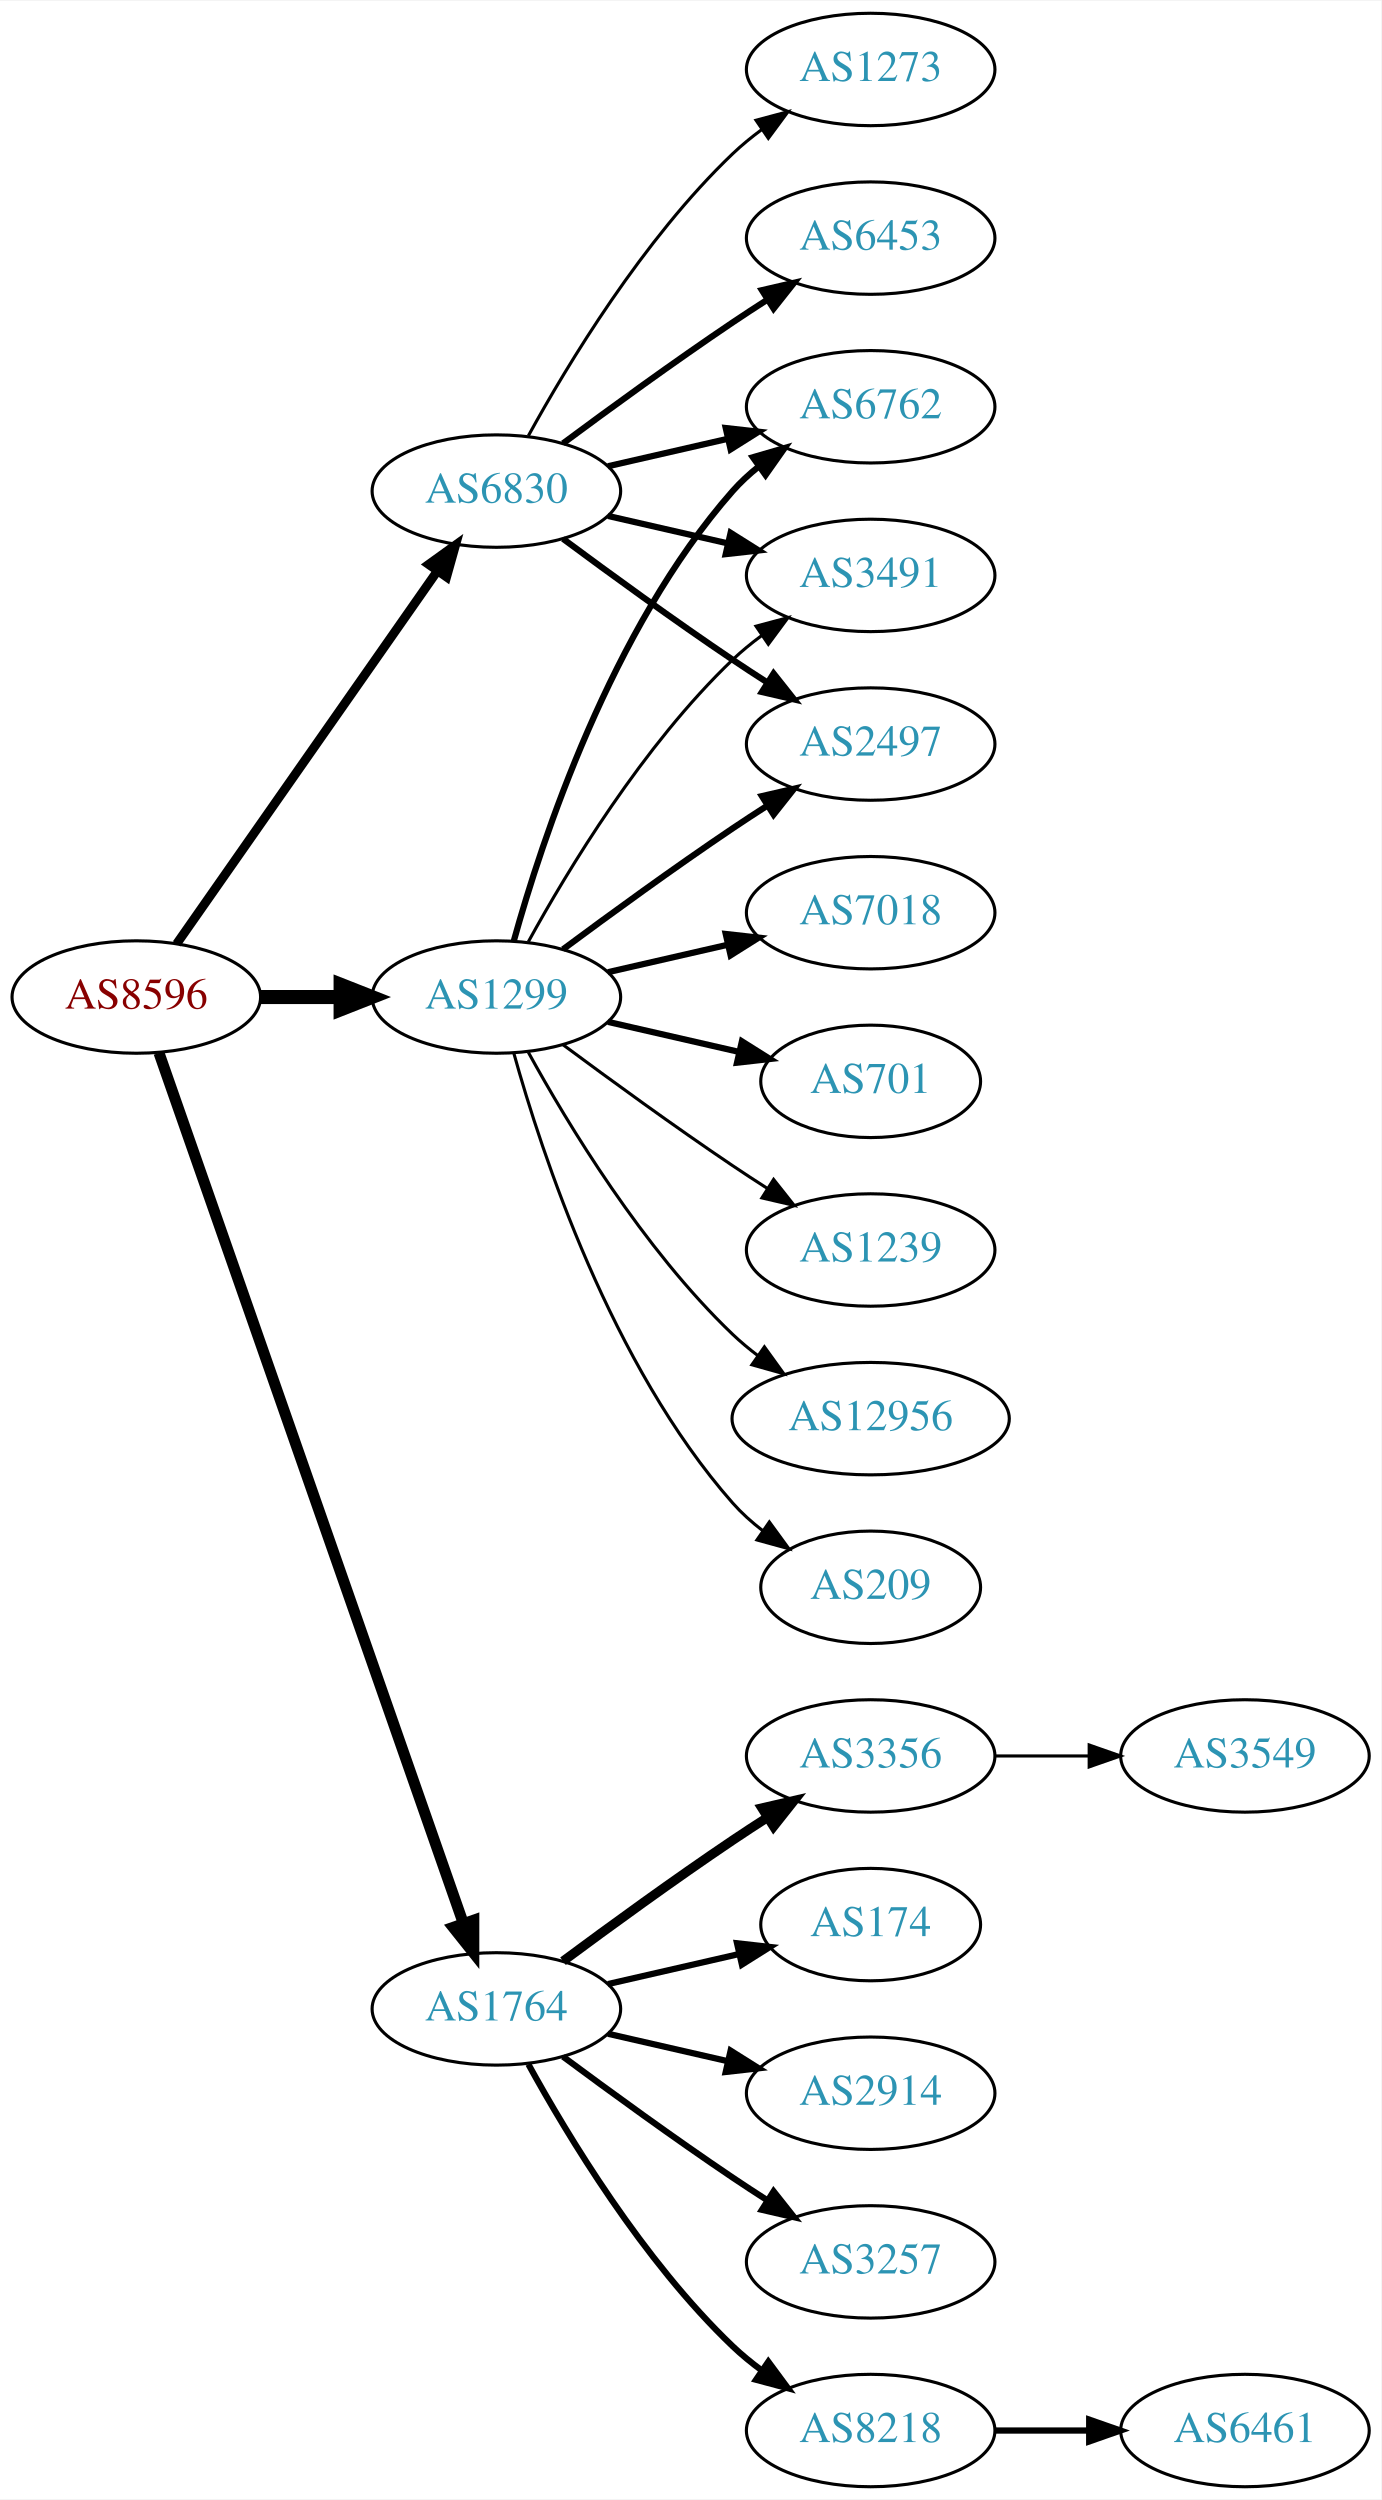
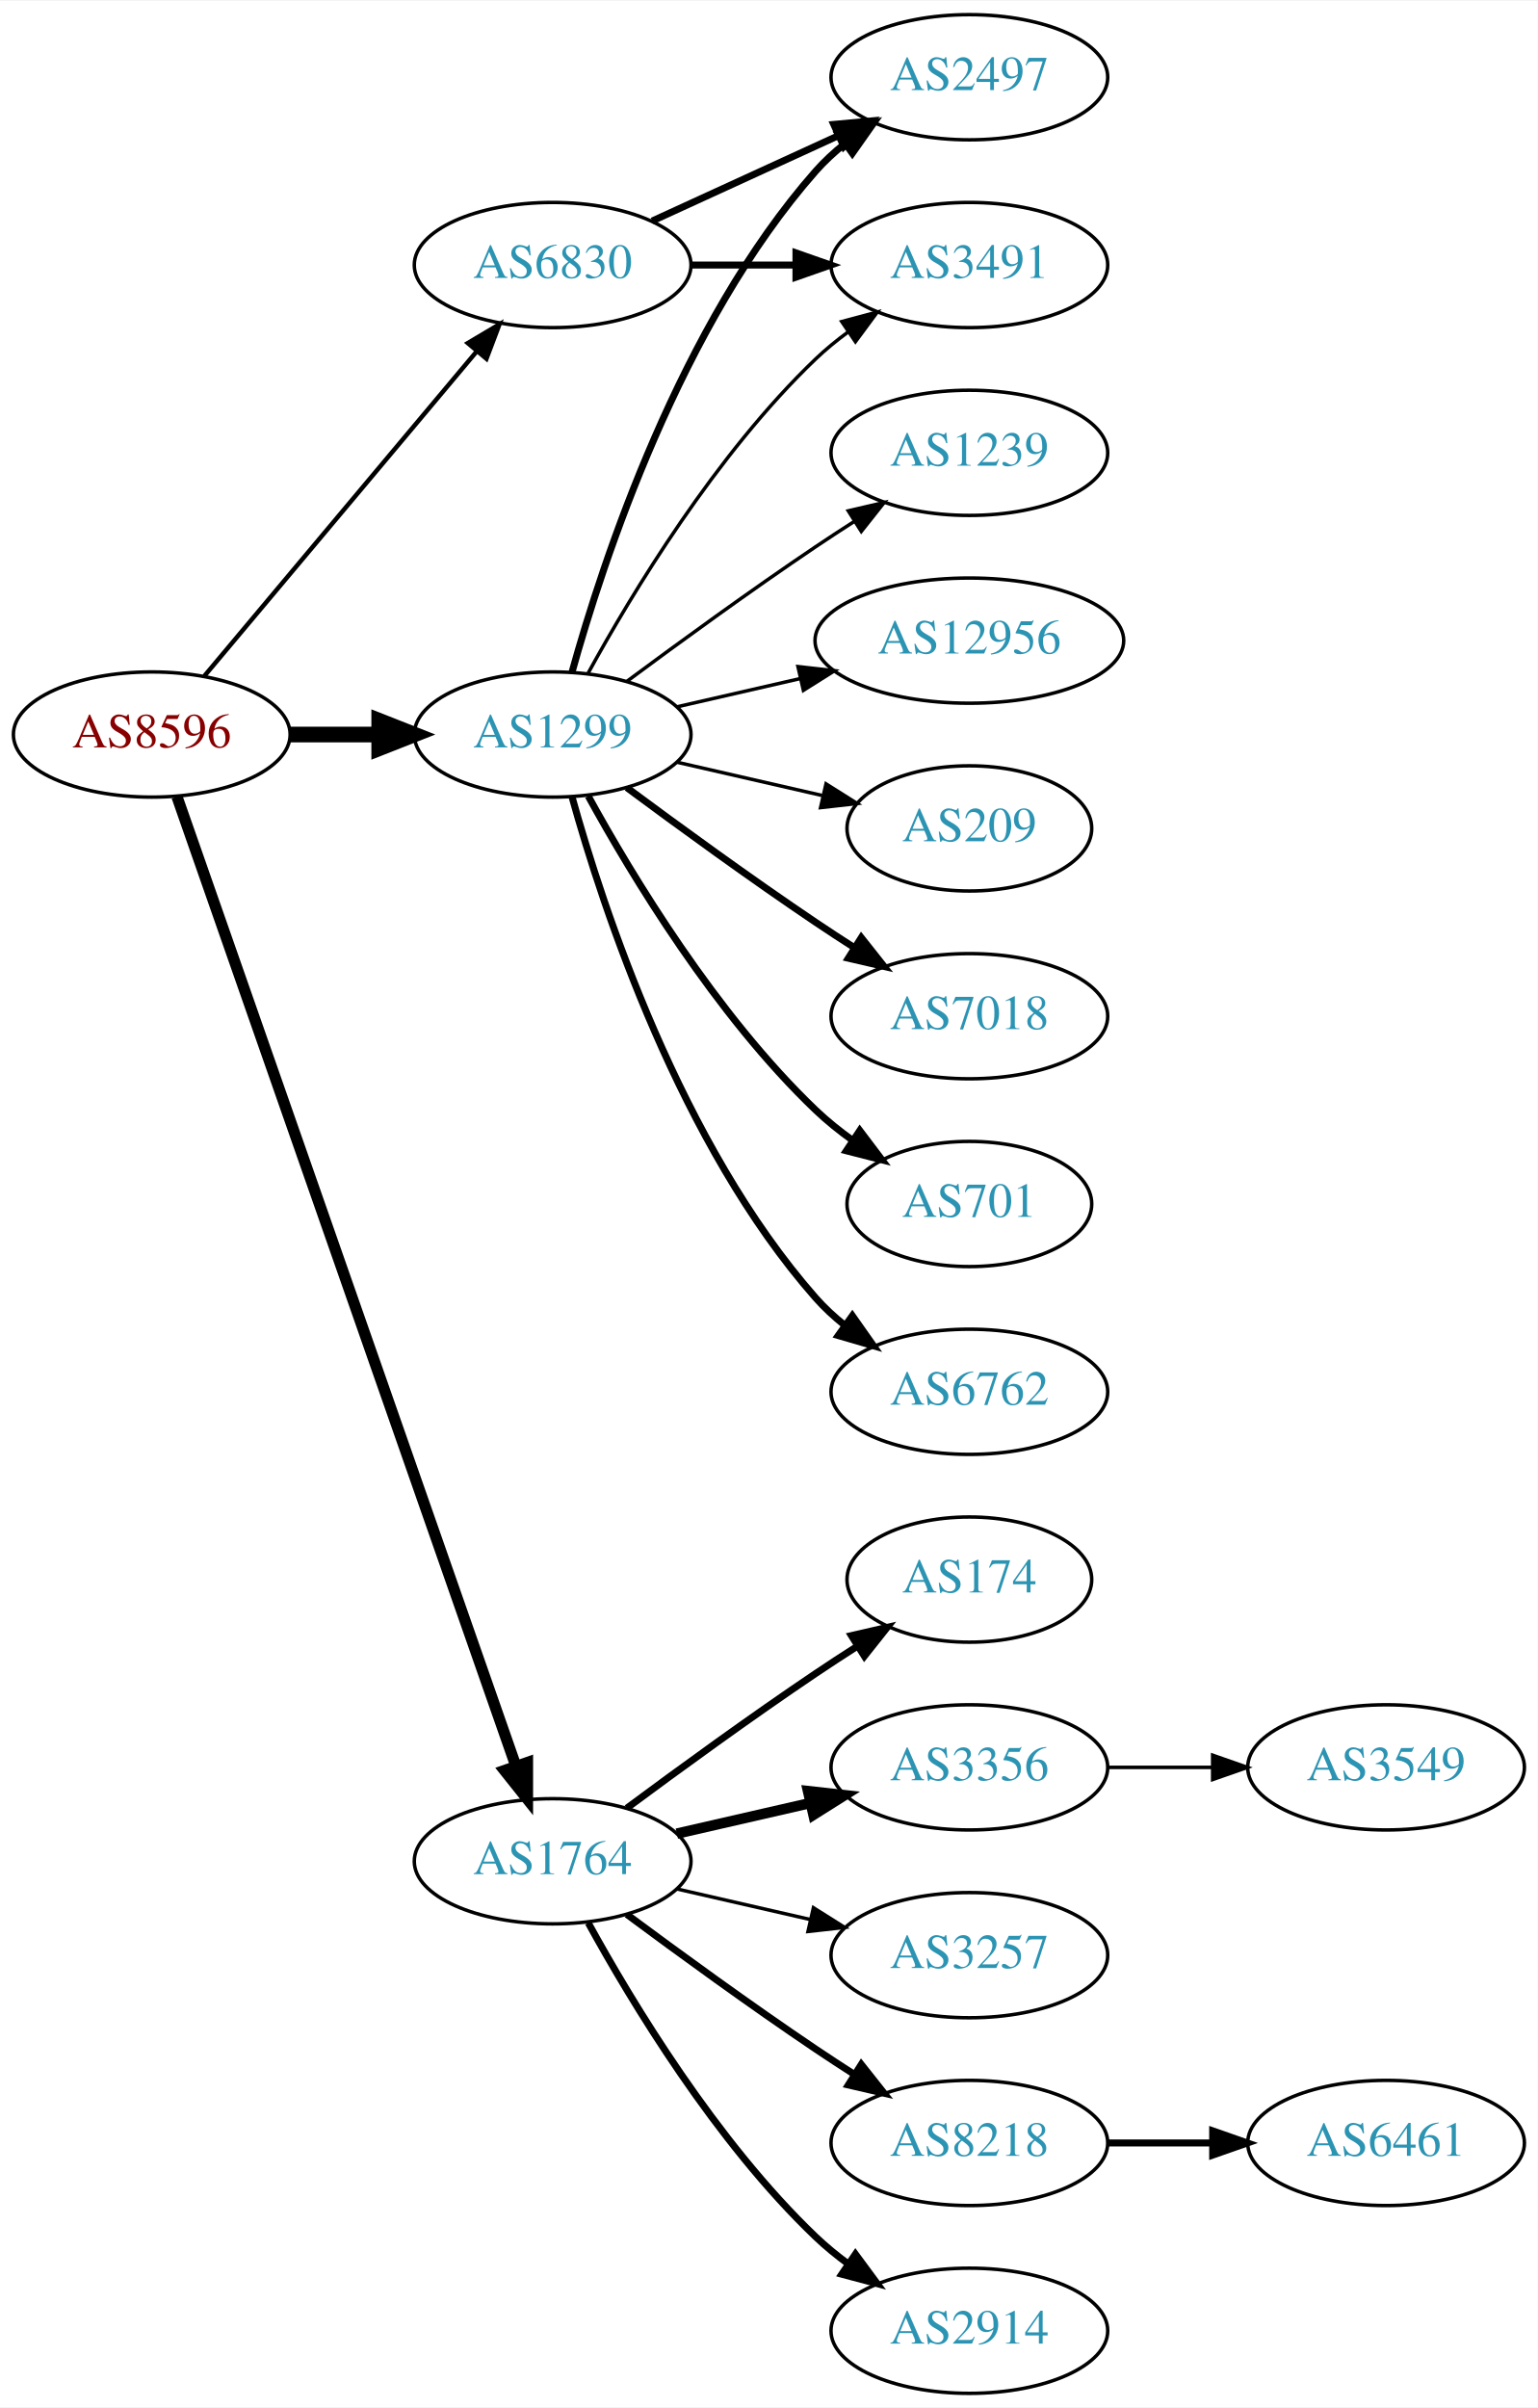
- <svg xmlns="http://www.w3.org/2000/svg" xmlns:xlink="http://www.w3.org/1999/xlink" width="442pt" height="800pt" viewBox="0.00 0.00 442.27 800.00">
-   <g id="graph0" class="graph" transform="scale(1 1) rotate(0) translate(4 796)">
-     <polygon fill="white" stroke="none" points="-4,4 -4,-796 438.271,-796 438.271,4 -4,4" />
+ <svg xmlns="http://www.w3.org/2000/svg" xmlns:xlink="http://www.w3.org/1999/xlink" width="442pt" height="692pt" viewBox="0.00 0.00 442.27 692.00">
+   <g id="graph0" class="graph" transform="scale(1 1) rotate(0) translate(4 688)">
+     <polygon fill="white" stroke="none" points="-4,4 -4,-688 438.271,-688 438.271,4 -4,4" />
    <g id="node1" class="node">
      <g id="a_node1">
        <a xlink:href="/asn/8596" xlink:title="AS8596 ~ hotze.com GmbH [AT]">
          <ellipse fill="#ffffff" stroke="black" cx="39.647" cy="-477" rx="39.794" ry="18" />
          <text text-anchor="middle" x="39.647" y="-473.3" font-family="Times,serif" font-size="14.00" fill="#880000">AS8596</text>
        </a>
      </g>
    </g>
    <g id="node2" class="node">
      <g id="a_node2">
        <a xlink:href="/asn/1299" xlink:title="AS1299 ~ Telia Carrier [EU]">
          <ellipse fill="#ffffff" stroke="black" cx="154.939" cy="-477" rx="39.794" ry="18" />
          <text text-anchor="middle" x="154.939" y="-473.3" font-family="Times,serif" font-size="14.00" fill="#2c94b3">AS1299</text>
        </a>
      </g>
    </g>
    <g id="edge1" class="edge">
      <path fill="none" stroke="black" stroke-width="4.5" d="M79.319,-477C87.522,-477 96.286,-477 104.818,-477" />
      <polygon fill="black" stroke="black" stroke-width="4.5" points="105.057,-480.938 115.057,-477 105.057,-473.063 105.057,-480.938" />
    </g>
    <g id="node3" class="node">
      <g id="a_node3">
        <a xlink:href="/asn/1764" xlink:title="AS1764 ~ NEXTLAYER-AS [AT]">
          <ellipse fill="#ffffff" stroke="black" cx="154.939" cy="-153" rx="39.794" ry="18" />
          <text text-anchor="middle" x="154.939" y="-149.3" font-family="Times,serif" font-size="14.00" fill="#2c94b3">AS1764</text>
        </a>
      </g>
    </g>
    <g id="edge2" class="edge">
-       <path fill="none" stroke="black" stroke-width="3.536" d="M46.899,-459.119C65.701,-405.349 121.815,-244.871 144.383,-180.33" />
-       <polygon fill="black" stroke="black" stroke-width="3.536" points="147.709,-181.421 147.706,-170.826 141.102,-179.11 147.709,-181.421" />
+       <path fill="none" stroke="black" stroke-width="3.214" d="M46.899,-459.119C65.701,-405.349 121.815,-244.871 144.383,-180.33" />
+       <polygon fill="black" stroke="black" stroke-width="3.214" points="147.709,-181.421 147.706,-170.826 141.102,-179.11 147.709,-181.421" />
    </g>
    <g id="node4" class="node">
      <g id="a_node4">
        <a xlink:href="/asn/6830" xlink:title="AS6830 ~ LGI-UPC [AT]">
-           <ellipse fill="#ffffff" stroke="black" cx="154.939" cy="-639" rx="39.794" ry="18" />
-           <text text-anchor="middle" x="154.939" y="-635.3" font-family="Times,serif" font-size="14.00" fill="#2c94b3">AS6830</text>
+           <ellipse fill="#ffffff" stroke="black" cx="154.939" cy="-612" rx="39.794" ry="18" />
+           <text text-anchor="middle" x="154.939" y="-608.3" font-family="Times,serif" font-size="14.00" fill="#2c94b3">AS6830</text>
        </a>
      </g>
    </g>
    <g id="edge3" class="edge">
-       <path fill="none" stroke="black" stroke-width="2.893" d="M52.557,-494.031C72.478,-522.517 112.668,-579.985 136.018,-613.374" />
-       <polygon fill="black" stroke="black" stroke-width="2.893" points="133.249,-615.521 141.848,-621.71 138.985,-611.509 133.249,-615.521" />
+       <path fill="none" stroke="black" stroke-width="1.286" d="M54.766,-493.825C74.441,-517.269 110.245,-559.934 133.023,-587.076" />
+       <polygon fill="black" stroke="black" stroke-width="1.286" points="130.533,-589.553 139.642,-594.963 135.895,-585.053 130.533,-589.553" />
    </g>
    <g id="node5" class="node">
      <g id="a_node5">
-         <a xlink:href="/asn/6762" xlink:title="AS6762 ~ TELECOM ITALIA SPARKLE S.p.A. [IT]">
-           <ellipse fill="#ffffff" stroke="black" cx="274.782" cy="-666" rx="39.794" ry="18" />
-           <text text-anchor="middle" x="274.782" y="-662.3" font-family="Times,serif" font-size="14.00" fill="#2c94b3">AS6762</text>
-         </a>
-       </g>
-     </g>
-     <g id="edge4" class="edge">
-       <path fill="none" stroke="black" stroke-width="2" d="M160.512,-494.946C169.418,-526.995 191.702,-594.842 230.586,-639 233.07,-641.821 235.92,-644.449 238.945,-646.871" />
-       <polygon fill="black" stroke="black" stroke-width="2" points="237.063,-649.828 247.234,-652.791 241.131,-644.131 237.063,-649.828" />
-     </g>
-     <g id="node6" class="node">
-       <g id="a_node6">
        <a xlink:href="/asn/3491" xlink:title="AS3491 ~ PCCW Global, Inc. [US]">
          <ellipse fill="#ffffff" stroke="black" cx="274.782" cy="-612" rx="39.794" ry="18" />
          <text text-anchor="middle" x="274.782" y="-608.3" font-family="Times,serif" font-size="14.00" fill="#2c94b3">AS3491</text>
        </a>
      </g>
    </g>
-     <g id="edge5" class="edge">
+     <g id="edge4" class="edge">
      <path fill="none" stroke="black" d="M165.181,-494.713C177.726,-517.561 201.903,-557.611 230.586,-585 233.454,-587.739 236.643,-590.347 239.952,-592.785" />
      <polygon fill="black" stroke="black" points="238.076,-595.742 248.311,-598.477 242.015,-589.956 238.076,-595.742" />
    </g>
+     <g id="node6" class="node">
+       <g id="a_node6">
+         <a xlink:href="/asn/7018" xlink:title="AS7018 ~ AT&amp;T Services, Inc. [US]">
+           <ellipse fill="#ffffff" stroke="black" cx="274.782" cy="-396" rx="39.794" ry="18" />
+           <text text-anchor="middle" x="274.782" y="-392.3" font-family="Times,serif" font-size="14.00" fill="#2c94b3">AS7018</text>
+         </a>
+       </g>
+     </g>
+     <g id="edge5" class="edge">
+       <path fill="none" stroke="black" stroke-width="2" d="M176.27,-461.723C191.132,-450.696 211.877,-435.593 230.586,-423 234.135,-420.611 237.885,-418.161 241.634,-415.758" />
+       <polygon fill="black" stroke="black" stroke-width="2" points="243.702,-418.591 250.282,-410.288 239.96,-412.675 243.702,-418.591" />
+     </g>
    <g id="node7" class="node">
      <g id="a_node7">
-         <a xlink:href="/asn/7018" xlink:title="AS7018 ~ AT&amp;T Services, Inc. [US]">
-           <ellipse fill="#ffffff" stroke="black" cx="274.782" cy="-504" rx="39.794" ry="18" />
-           <text text-anchor="middle" x="274.782" y="-500.3" font-family="Times,serif" font-size="14.00" fill="#2c94b3">AS7018</text>
+         <a xlink:href="/asn/2497" xlink:title="AS2497 ~ Internet Initiative Japan Inc. [JP]">
+           <ellipse fill="#ffffff" stroke="black" cx="274.782" cy="-666" rx="39.794" ry="18" />
+           <text text-anchor="middle" x="274.782" y="-662.3" font-family="Times,serif" font-size="14.00" fill="#2c94b3">AS2497</text>
        </a>
      </g>
    </g>
    <g id="edge6" class="edge">
-       <path fill="none" stroke="black" stroke-width="2" d="M190.659,-484.955C202.659,-487.704 216.28,-490.825 228.972,-493.733" />
-       <polygon fill="black" stroke="black" stroke-width="2" points="228.375,-497.187 238.904,-496.009 229.938,-490.364 228.375,-497.187" />
+       <path fill="none" stroke="black" stroke-width="2" d="M160.512,-494.946C169.418,-526.995 191.702,-594.842 230.586,-639 233.07,-641.821 235.92,-644.449 238.945,-646.871" />
+       <polygon fill="black" stroke="black" stroke-width="2" points="237.063,-649.828 247.234,-652.791 241.131,-644.131 237.063,-649.828" />
    </g>
    <g id="node8" class="node">
      <g id="a_node8">
        <a xlink:href="/asn/701" xlink:title="AS701 ~ UUNET [US]">
-           <ellipse fill="#ffffff" stroke="black" cx="274.782" cy="-450" rx="35.194" ry="18" />
-           <text text-anchor="middle" x="274.782" y="-446.3" font-family="Times,serif" font-size="14.00" fill="#2c94b3">AS701</text>
+           <ellipse fill="#ffffff" stroke="black" cx="274.782" cy="-342" rx="35.194" ry="18" />
+           <text text-anchor="middle" x="274.782" y="-338.3" font-family="Times,serif" font-size="14.00" fill="#2c94b3">AS701</text>
        </a>
      </g>
    </g>
    <g id="edge7" class="edge">
-       <path fill="none" stroke="black" stroke-width="2" d="M190.659,-469.045C203.751,-466.045 218.773,-462.604 232.414,-459.478" />
-       <polygon fill="black" stroke="black" stroke-width="2" points="233.556,-462.807 242.521,-457.162 231.992,-455.984 233.556,-462.807" />
+       <path fill="none" stroke="black" stroke-width="2" d="M165.181,-459.287C177.726,-436.439 201.903,-396.389 230.586,-369 233.84,-365.893 237.507,-362.954 241.293,-360.24" />
+       <polygon fill="black" stroke="black" stroke-width="2" points="243.271,-363.128 249.661,-354.678 239.396,-357.299 243.271,-363.128" />
    </g>
    <g id="node9" class="node">
      <g id="a_node9">
-         <a xlink:href="/asn/1239" xlink:title="AS1239 ~ Sprint [US]">
-           <ellipse fill="#ffffff" stroke="black" cx="274.782" cy="-396" rx="39.794" ry="18" />
-           <text text-anchor="middle" x="274.782" y="-392.3" font-family="Times,serif" font-size="14.00" fill="#2c94b3">AS1239</text>
+         <a xlink:href="/asn/6762" xlink:title="AS6762 ~ TELECOM ITALIA SPARKLE S.p.A. [IT]">
+           <ellipse fill="#ffffff" stroke="black" cx="274.782" cy="-288" rx="39.794" ry="18" />
+           <text text-anchor="middle" x="274.782" y="-284.3" font-family="Times,serif" font-size="14.00" fill="#2c94b3">AS6762</text>
        </a>
      </g>
    </g>
    <g id="edge8" class="edge">
-       <path fill="none" stroke="black" d="M176.27,-461.723C191.132,-450.696 211.877,-435.593 230.586,-423 234.135,-420.611 237.885,-418.161 241.634,-415.758" />
-       <polygon fill="black" stroke="black" points="243.702,-418.591 250.282,-410.288 239.96,-412.675 243.702,-418.591" />
+       <path fill="none" stroke="black" stroke-width="2" d="M160.512,-459.054C169.418,-427.005 191.702,-359.158 230.586,-315 233.07,-312.179 235.92,-309.551 238.945,-307.129" />
+       <polygon fill="black" stroke="black" stroke-width="2" points="241.131,-309.869 247.234,-301.209 237.063,-304.172 241.131,-309.869" />
    </g>
    <g id="node10" class="node">
      <g id="a_node10">
-         <a xlink:href="/asn/2497" xlink:title="AS2497 ~ Internet Initiative Japan Inc. [JP]">
+         <a xlink:href="/asn/1239" xlink:title="AS1239 ~ Sprint [US]">
          <ellipse fill="#ffffff" stroke="black" cx="274.782" cy="-558" rx="39.794" ry="18" />
-           <text text-anchor="middle" x="274.782" y="-554.3" font-family="Times,serif" font-size="14.00" fill="#2c94b3">AS2497</text>
+           <text text-anchor="middle" x="274.782" y="-554.3" font-family="Times,serif" font-size="14.00" fill="#2c94b3">AS1239</text>
        </a>
      </g>
    </g>
    <g id="edge9" class="edge">
-       <path fill="none" stroke="black" stroke-width="2" d="M176.27,-492.277C191.132,-503.304 211.877,-518.407 230.586,-531 234.135,-533.389 237.885,-535.839 241.634,-538.242" />
-       <polygon fill="black" stroke="black" stroke-width="2" points="239.96,-541.325 250.282,-543.712 243.702,-535.409 239.96,-541.325" />
+       <path fill="none" stroke="black" d="M176.27,-492.277C191.132,-503.304 211.877,-518.407 230.586,-531 234.135,-533.389 237.885,-535.839 241.634,-538.242" />
+       <polygon fill="black" stroke="black" points="239.96,-541.325 250.282,-543.712 243.702,-535.409 239.96,-541.325" />
    </g>
    <g id="node11" class="node">
      <g id="a_node11">
        <a xlink:href="/asn/12956" xlink:title="AS12956 ~ TELXIUS [ES]">
-           <ellipse fill="#ffffff" stroke="black" cx="274.782" cy="-342" rx="44.393" ry="18" />
-           <text text-anchor="middle" x="274.782" y="-338.3" font-family="Times,serif" font-size="14.00" fill="#2c94b3">AS12956</text>
+           <ellipse fill="#ffffff" stroke="black" cx="274.782" cy="-504" rx="44.393" ry="18" />
+           <text text-anchor="middle" x="274.782" y="-500.3" font-family="Times,serif" font-size="14.00" fill="#2c94b3">AS12956</text>
        </a>
      </g>
    </g>
    <g id="edge10" class="edge">
-       <path fill="none" stroke="black" d="M165.181,-459.287C177.726,-436.439 201.903,-396.389 230.586,-369 233.092,-366.607 235.844,-364.313 238.706,-362.145" />
-       <polygon fill="black" stroke="black" points="240.758,-364.982 246.956,-356.39 236.752,-359.241 240.758,-364.982" />
+       <path fill="none" stroke="black" d="M190.659,-484.955C201.797,-487.507 214.332,-490.379 226.225,-493.104" />
+       <polygon fill="black" stroke="black" points="225.491,-496.526 236.02,-495.348 227.054,-489.703 225.491,-496.526" />
    </g>
    <g id="node12" class="node">
      <g id="a_node12">
        <a xlink:href="/asn/209" xlink:title="AS209 ~ CenturyLink Communications, LLC [US]">
-           <ellipse fill="#ffffff" stroke="black" cx="274.782" cy="-288" rx="35.194" ry="18" />
-           <text text-anchor="middle" x="274.782" y="-284.3" font-family="Times,serif" font-size="14.00" fill="#2c94b3">AS209</text>
+           <ellipse fill="#ffffff" stroke="black" cx="274.782" cy="-450" rx="35.194" ry="18" />
+           <text text-anchor="middle" x="274.782" y="-446.3" font-family="Times,serif" font-size="14.00" fill="#2c94b3">AS209</text>
        </a>
      </g>
    </g>
    <g id="edge11" class="edge">
-       <path fill="none" stroke="black" d="M160.512,-459.054C169.418,-427.005 191.702,-359.158 230.586,-315 233.413,-311.789 236.714,-308.828 240.209,-306.136" />
-       <polygon fill="black" stroke="black" points="242.343,-308.916 248.585,-300.355 238.367,-303.155 242.343,-308.916" />
+       <path fill="none" stroke="black" d="M190.659,-469.045C203.751,-466.045 218.773,-462.604 232.414,-459.478" />
+       <polygon fill="black" stroke="black" points="233.556,-462.807 242.521,-457.162 231.992,-455.984 233.556,-462.807" />
    </g>
    <g id="node13" class="node">
      <g id="a_node13">
-         <a xlink:href="/asn/3356" xlink:title="AS3356 ~ Level 3 Parent, LLC [US]">
-           <ellipse fill="#ffffff" stroke="black" cx="274.782" cy="-234" rx="39.794" ry="18" />
-           <text text-anchor="middle" x="274.782" y="-230.3" font-family="Times,serif" font-size="14.00" fill="#2c94b3">AS3356</text>
+         <a xlink:href="/asn/2914" xlink:title="AS2914 ~ NTT America, Inc. [US]">
+           <ellipse fill="#ffffff" stroke="black" cx="274.782" cy="-18" rx="39.794" ry="18" />
+           <text text-anchor="middle" x="274.782" y="-14.3" font-family="Times,serif" font-size="14.00" fill="#2c94b3">AS2914</text>
        </a>
      </g>
    </g>
    <g id="edge12" class="edge">
-       <path fill="none" stroke="black" stroke-width="3" d="M176.27,-168.277C191.132,-179.304 211.877,-194.407 230.586,-207 234.135,-209.389 237.885,-211.839 241.634,-214.242" />
-       <polygon fill="black" stroke="black" stroke-width="3" points="239.96,-217.325 250.282,-219.712 243.702,-211.409 239.96,-217.325" />
+       <path fill="none" stroke="black" stroke-width="2" d="M165.181,-135.287C177.726,-112.439 201.903,-72.389 230.586,-45 233.454,-42.261 236.643,-39.653 239.952,-37.215" />
+       <polygon fill="black" stroke="black" stroke-width="2" points="242.015,-40.044 248.311,-31.523 238.076,-34.258 242.015,-40.044" />
    </g>
    <g id="node14" class="node">
      <g id="a_node14">
        <a xlink:href="/asn/174" xlink:title="AS174 ~ Cogent Communications [US]">
-           <ellipse fill="#ffffff" stroke="black" cx="274.782" cy="-180" rx="35.194" ry="18" />
-           <text text-anchor="middle" x="274.782" y="-176.3" font-family="Times,serif" font-size="14.00" fill="#2c94b3">AS174</text>
+           <ellipse fill="#ffffff" stroke="black" cx="274.782" cy="-234" rx="35.194" ry="18" />
+           <text text-anchor="middle" x="274.782" y="-230.3" font-family="Times,serif" font-size="14.00" fill="#2c94b3">AS174</text>
        </a>
      </g>
    </g>
    <g id="edge13" class="edge">
-       <path fill="none" stroke="black" stroke-width="2" d="M190.659,-160.955C203.751,-163.955 218.773,-167.396 232.414,-170.522" />
-       <polygon fill="black" stroke="black" stroke-width="2" points="231.992,-174.016 242.521,-172.838 233.556,-167.193 231.992,-174.016" />
+       <path fill="none" stroke="black" stroke-width="2" d="M176.27,-168.277C191.132,-179.304 211.877,-194.407 230.586,-207 234.403,-209.569 238.453,-212.21 242.484,-214.786" />
+       <polygon fill="black" stroke="black" stroke-width="2" points="240.853,-217.895 251.178,-220.271 244.588,-211.975 240.853,-217.895" />
    </g>
    <g id="node15" class="node">
      <g id="a_node15">
-         <a xlink:href="/asn/2914" xlink:title="AS2914 ~ NTT America, Inc. [US]">
-           <ellipse fill="#ffffff" stroke="black" cx="274.782" cy="-126" rx="39.794" ry="18" />
-           <text text-anchor="middle" x="274.782" y="-122.3" font-family="Times,serif" font-size="14.00" fill="#2c94b3">AS2914</text>
+         <a xlink:href="/asn/3356" xlink:title="AS3356 ~ Level 3 Parent, LLC [US]">
+           <ellipse fill="#ffffff" stroke="black" cx="274.782" cy="-180" rx="39.794" ry="18" />
+           <text text-anchor="middle" x="274.782" y="-176.3" font-family="Times,serif" font-size="14.00" fill="#2c94b3">AS3356</text>
        </a>
      </g>
    </g>
    <g id="edge14" class="edge">
-       <path fill="none" stroke="black" stroke-width="2" d="M190.659,-145.045C202.659,-142.296 216.28,-139.175 228.972,-136.267" />
-       <polygon fill="black" stroke="black" stroke-width="2" points="229.938,-139.636 238.904,-133.991 228.375,-132.813 229.938,-139.636" />
+       <path fill="none" stroke="black" stroke-width="3" d="M190.659,-160.955C202.659,-163.704 216.28,-166.825 228.972,-169.733" />
+       <polygon fill="black" stroke="black" stroke-width="3" points="228.375,-173.187 238.904,-172.009 229.938,-166.364 228.375,-173.187" />
    </g>
    <g id="node16" class="node">
      <g id="a_node16">
        <a xlink:href="/asn/3257" xlink:title="AS3257 ~ GTT [DE]">
-           <ellipse fill="#ffffff" stroke="black" cx="274.782" cy="-72" rx="39.794" ry="18" />
-           <text text-anchor="middle" x="274.782" y="-68.3" font-family="Times,serif" font-size="14.00" fill="#2c94b3">AS3257</text>
+           <ellipse fill="#ffffff" stroke="black" cx="274.782" cy="-126" rx="39.794" ry="18" />
+           <text text-anchor="middle" x="274.782" y="-122.3" font-family="Times,serif" font-size="14.00" fill="#2c94b3">AS3257</text>
        </a>
      </g>
    </g>
    <g id="edge15" class="edge">
-       <path fill="none" stroke="black" stroke-width="2" d="M176.27,-137.723C191.132,-126.696 211.877,-111.593 230.586,-99 234.135,-96.611 237.885,-94.161 241.634,-91.758" />
-       <polygon fill="black" stroke="black" stroke-width="2" points="243.702,-94.591 250.282,-86.288 239.96,-88.675 243.702,-94.591" />
+       <path fill="none" stroke="black" d="M190.659,-145.045C202.659,-142.296 216.28,-139.175 228.972,-136.267" />
+       <polygon fill="black" stroke="black" points="229.938,-139.636 238.904,-133.991 228.375,-132.813 229.938,-139.636" />
    </g>
    <g id="node17" class="node">
      <g id="a_node17">
        <a xlink:href="/asn/8218" xlink:title="AS8218 ~ legacy Neotelecoms [FR]">
-           <ellipse fill="#ffffff" stroke="black" cx="274.782" cy="-18" rx="39.794" ry="18" />
-           <text text-anchor="middle" x="274.782" y="-14.3" font-family="Times,serif" font-size="14.00" fill="#2c94b3">AS8218</text>
+           <ellipse fill="#ffffff" stroke="black" cx="274.782" cy="-72" rx="39.794" ry="18" />
+           <text text-anchor="middle" x="274.782" y="-68.3" font-family="Times,serif" font-size="14.00" fill="#2c94b3">AS8218</text>
        </a>
      </g>
    </g>
    <g id="edge16" class="edge">
-       <path fill="none" stroke="black" stroke-width="2" d="M165.181,-135.287C177.726,-112.439 201.903,-72.389 230.586,-45 233.454,-42.261 236.643,-39.653 239.952,-37.215" />
-       <polygon fill="black" stroke="black" stroke-width="2" points="242.015,-40.044 248.311,-31.523 238.076,-34.258 242.015,-40.044" />
-     </g>
-     <g id="edge21" class="edge">
-       <path fill="none" stroke="black" stroke-width="2" d="M190.659,-646.955C202.659,-649.704 216.28,-652.825 228.972,-655.733" />
-       <polygon fill="black" stroke="black" stroke-width="2" points="228.375,-659.187 238.904,-658.009 229.938,-652.364 228.375,-659.187" />
+       <path fill="none" stroke="black" stroke-width="2" d="M176.27,-137.723C191.132,-126.696 211.877,-111.593 230.586,-99 234.135,-96.611 237.885,-94.161 241.634,-91.758" />
+       <polygon fill="black" stroke="black" stroke-width="2" points="243.702,-94.591 250.282,-86.288 239.96,-88.675 243.702,-94.591" />
+     </g>
+     <g id="edge20" class="edge">
+       <path fill="none" stroke="black" stroke-width="2" d="M194.852,-612C204.405,-612 214.755,-612 224.718,-612" />
+       <polygon fill="black" stroke="black" stroke-width="2" points="224.91,-615.5 234.91,-612 224.91,-608.5 224.91,-615.5" />
    </g>
    <g id="edge19" class="edge">
-       <path fill="none" stroke="black" stroke-width="2" d="M190.659,-631.045C202.659,-628.296 216.28,-625.175 228.972,-622.267" />
-       <polygon fill="black" stroke="black" stroke-width="2" points="229.938,-625.636 238.904,-619.991 228.375,-618.813 229.938,-625.636" />
-     </g>
-     <g id="edge22" class="edge">
-       <path fill="none" stroke="black" stroke-width="2" d="M176.27,-623.723C191.132,-612.696 211.877,-597.593 230.586,-585 234.135,-582.611 237.885,-580.161 241.634,-577.758" />
-       <polygon fill="black" stroke="black" stroke-width="2" points="243.702,-580.591 250.282,-572.288 239.96,-574.675 243.702,-580.591" />
-     </g>
-     <g id="node20" class="node">
-       <g id="a_node20">
-         <a xlink:href="/asn/6453" xlink:title="AS6453 ~ TATA COMMUNICATIONS (AMERICA) INC [US]">
-           <ellipse fill="#ffffff" stroke="black" cx="274.782" cy="-720" rx="39.794" ry="18" />
-           <text text-anchor="middle" x="274.782" y="-716.3" font-family="Times,serif" font-size="14.00" fill="#2c94b3">AS6453</text>
-         </a>
-       </g>
-     </g>
-     <g id="edge20" class="edge">
-       <path fill="none" stroke="black" stroke-width="2" d="M176.27,-654.277C191.132,-665.304 211.877,-680.407 230.586,-693 234.135,-695.389 237.885,-697.839 241.634,-700.242" />
-       <polygon fill="black" stroke="black" stroke-width="2" points="239.96,-703.325 250.282,-705.712 243.702,-697.409 239.96,-703.325" />
-     </g>
-     <g id="node21" class="node">
-       <g id="a_node21">
-         <a xlink:href="/asn/1273" xlink:title="AS1273 ~ Vodafone Group PLC [EU]">
-           <ellipse fill="#ffffff" stroke="black" cx="274.782" cy="-774" rx="39.794" ry="18" />
-           <text text-anchor="middle" x="274.782" y="-770.3" font-family="Times,serif" font-size="14.00" fill="#2c94b3">AS1273</text>
-         </a>
-       </g>
-     </g>
-     <g id="edge23" class="edge">
-       <path fill="none" stroke="black" d="M165.181,-656.713C177.726,-679.561 201.903,-719.611 230.586,-747 233.454,-749.739 236.643,-752.347 239.952,-754.785" />
-       <polygon fill="black" stroke="black" points="238.076,-757.742 248.311,-760.477 242.015,-751.956 238.076,-757.742" />
+       <path fill="none" stroke="black" stroke-width="2" d="M183.568,-624.661C199.525,-631.973 219.796,-641.261 237.079,-649.181" />
+       <polygon fill="black" stroke="black" stroke-width="2" points="235.777,-652.435 246.326,-653.419 238.693,-646.071 235.777,-652.435" />
+     </g>
+     <g id="node19" class="node">
+       <g id="a_node19">
+         <a xlink:href="/asn/3549" xlink:title="AS3549 ~ Level 3 Parent, LLC [US]">
+           <ellipse fill="#ffffff" stroke="black" cx="394.625" cy="-180" rx="39.794" ry="18" />
+           <text text-anchor="middle" x="394.625" y="-176.3" font-family="Times,serif" font-size="14.00" fill="#2c94b3">AS3549</text>
+         </a>
+       </g>
+     </g>
+     <g id="edge18" class="edge">
+       <path fill="none" stroke="black" d="M314.695,-180C324.248,-180 334.598,-180 344.56,-180" />
+       <polygon fill="black" stroke="black" points="344.753,-183.5 354.753,-180 344.753,-176.5 344.753,-183.5" />
    </g>
    <g id="node18" class="node">
      <g id="a_node18">
-         <a xlink:href="/asn/3549" xlink:title="AS3549 ~ Level 3 Parent, LLC [US]">
-           <ellipse fill="#ffffff" stroke="black" cx="394.625" cy="-234" rx="39.794" ry="18" />
-           <text text-anchor="middle" x="394.625" y="-230.3" font-family="Times,serif" font-size="14.00" fill="#2c94b3">AS3549</text>
+         <a xlink:href="/asn/6461" xlink:title="AS6461 ~ Zayo Bandwidth [US]">
+           <ellipse fill="#ffffff" stroke="black" cx="394.625" cy="-72" rx="39.794" ry="18" />
+           <text text-anchor="middle" x="394.625" y="-68.3" font-family="Times,serif" font-size="14.00" fill="#2c94b3">AS6461</text>
        </a>
      </g>
    </g>
    <g id="edge17" class="edge">
-       <path fill="none" stroke="black" d="M314.695,-234C324.248,-234 334.598,-234 344.56,-234" />
-       <polygon fill="black" stroke="black" points="344.753,-237.5 354.753,-234 344.753,-230.5 344.753,-237.5" />
-     </g>
-     <g id="node19" class="node">
-       <g id="a_node19">
-         <a xlink:href="/asn/6461" xlink:title="AS6461 ~ Zayo Bandwidth [US]">
-           <ellipse fill="#ffffff" stroke="black" cx="394.625" cy="-18" rx="39.794" ry="18" />
-           <text text-anchor="middle" x="394.625" y="-14.3" font-family="Times,serif" font-size="14.00" fill="#2c94b3">AS6461</text>
-         </a>
-       </g>
-     </g>
-     <g id="edge18" class="edge">
-       <path fill="none" stroke="black" stroke-width="2" d="M314.695,-18C324.248,-18 334.598,-18 344.56,-18" />
-       <polygon fill="black" stroke="black" stroke-width="2" points="344.753,-21.5 354.753,-18 344.753,-14.5 344.753,-21.5" />
+       <path fill="none" stroke="black" stroke-width="2" d="M314.695,-72C324.248,-72 334.598,-72 344.56,-72" />
+       <polygon fill="black" stroke="black" stroke-width="2" points="344.753,-75.5 354.753,-72 344.753,-68.5 344.753,-75.5" />
    </g>
  </g>
</svg>
